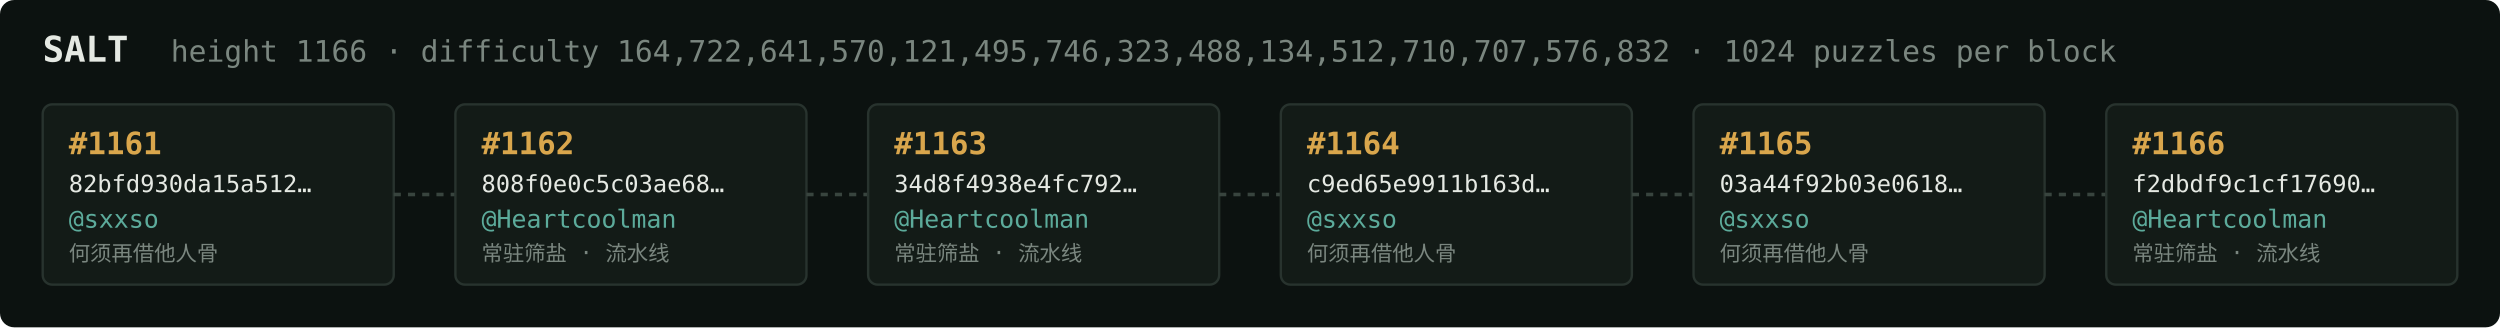
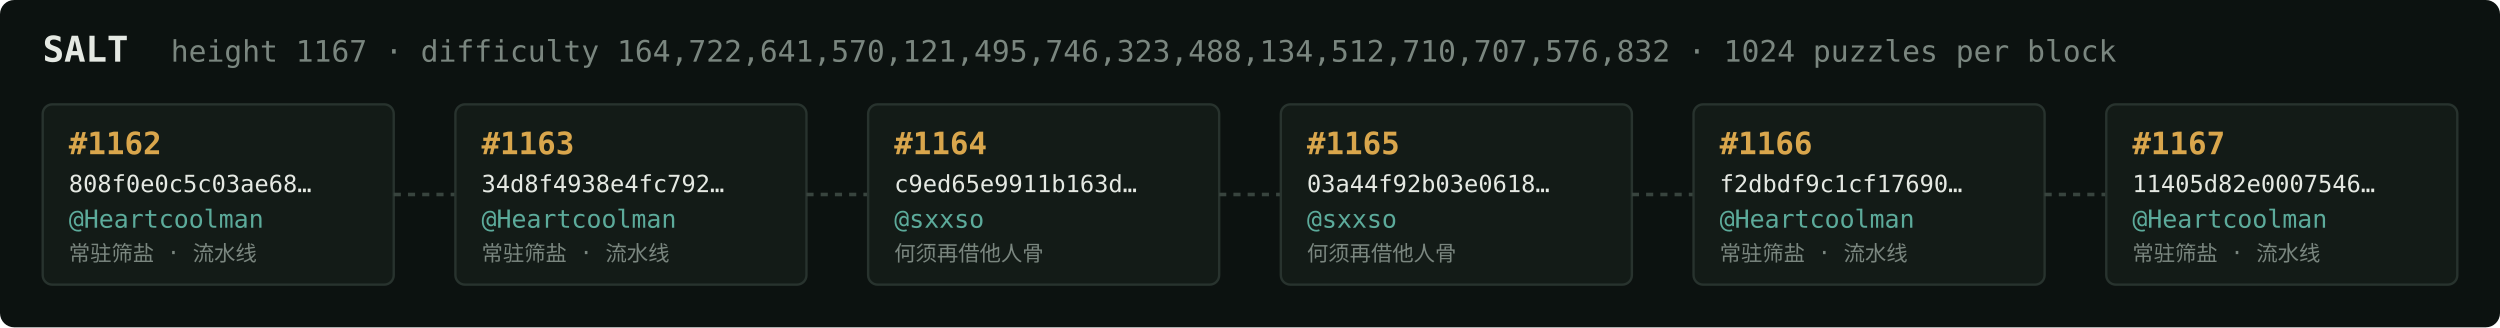
<svg xmlns="http://www.w3.org/2000/svg" width="1054" height="138" viewBox="0 0 1054 138" font-family="ui-monospace,SFMono-Regular,Menlo,monospace">
  <rect fill="#0c1210" width="1054" height="138" rx="6" />
  <text x="18" y="26" fill="#e5e9e3" font-size="15" font-weight="700">SALT</text>
-   <text x="72" y="26" fill="#7a867f" font-size="12.5">height 1166 · difficulty 164,722,641,570,121,495,746,323,488,134,512,710,707,576,832 · 1024 puzzles per block</text>
+   <text x="72" y="26" fill="#7a867f" font-size="12.5">height 1167 · difficulty 164,722,641,570,121,495,746,323,488,134,512,710,707,576,832 · 1024 puzzles per block</text>
  <rect x="18" y="44" width="148" height="76" rx="4" fill="#131b17" stroke="#28332e" stroke-width="1" />
-   <text x="29" y="65" fill="#d9a64c" font-size="13" font-weight="700">#1161</text>
-   <text x="29" y="81" fill="#e5e9e3" font-size="10">82bfd930da15a512…</text>
-   <text x="29" y="96" fill="#5cab9b" font-size="10.5">@sxxso</text>
-   <text x="29" y="110" fill="#7a867f" font-size="9">何须再借他人骨</text>
+   <text x="29" y="65" fill="#d9a64c" font-size="13" font-weight="700">#1162</text>
+   <text x="29" y="81" fill="#e5e9e3" font-size="10">808f0e0c5c03ae68…</text>
+   <text x="29" y="96" fill="#5cab9b" font-size="10.5">@Heartcoolman</text>
+   <text x="29" y="110" fill="#7a867f" font-size="9">常驻筛盐 · 流水线</text>
  <line x1="166" y1="82.0" x2="192" y2="82.0" stroke="#38443e" stroke-width="1.5" stroke-dasharray="3 3" />
  <rect x="192" y="44" width="148" height="76" rx="4" fill="#131b17" stroke="#28332e" stroke-width="1" />
-   <text x="203" y="65" fill="#d9a64c" font-size="13" font-weight="700">#1162</text>
-   <text x="203" y="81" fill="#e5e9e3" font-size="10">808f0e0c5c03ae68…</text>
+   <text x="203" y="65" fill="#d9a64c" font-size="13" font-weight="700">#1163</text>
+   <text x="203" y="81" fill="#e5e9e3" font-size="10">34d8f4938e4fc792…</text>
  <text x="203" y="96" fill="#5cab9b" font-size="10.5">@Heartcoolman</text>
  <text x="203" y="110" fill="#7a867f" font-size="9">常驻筛盐 · 流水线</text>
  <line x1="340" y1="82.0" x2="366" y2="82.0" stroke="#38443e" stroke-width="1.5" stroke-dasharray="3 3" />
  <rect x="366" y="44" width="148" height="76" rx="4" fill="#131b17" stroke="#28332e" stroke-width="1" />
-   <text x="377" y="65" fill="#d9a64c" font-size="13" font-weight="700">#1163</text>
-   <text x="377" y="81" fill="#e5e9e3" font-size="10">34d8f4938e4fc792…</text>
-   <text x="377" y="96" fill="#5cab9b" font-size="10.5">@Heartcoolman</text>
-   <text x="377" y="110" fill="#7a867f" font-size="9">常驻筛盐 · 流水线</text>
+   <text x="377" y="65" fill="#d9a64c" font-size="13" font-weight="700">#1164</text>
+   <text x="377" y="81" fill="#e5e9e3" font-size="10">c9ed65e9911b163d…</text>
+   <text x="377" y="96" fill="#5cab9b" font-size="10.5">@sxxso</text>
+   <text x="377" y="110" fill="#7a867f" font-size="9">何须再借他人骨</text>
  <line x1="514" y1="82.0" x2="540" y2="82.0" stroke="#38443e" stroke-width="1.5" stroke-dasharray="3 3" />
  <rect x="540" y="44" width="148" height="76" rx="4" fill="#131b17" stroke="#28332e" stroke-width="1" />
-   <text x="551" y="65" fill="#d9a64c" font-size="13" font-weight="700">#1164</text>
-   <text x="551" y="81" fill="#e5e9e3" font-size="10">c9ed65e9911b163d…</text>
+   <text x="551" y="65" fill="#d9a64c" font-size="13" font-weight="700">#1165</text>
+   <text x="551" y="81" fill="#e5e9e3" font-size="10">03a44f92b03e0618…</text>
  <text x="551" y="96" fill="#5cab9b" font-size="10.5">@sxxso</text>
  <text x="551" y="110" fill="#7a867f" font-size="9">何须再借他人骨</text>
  <line x1="688" y1="82.0" x2="714" y2="82.0" stroke="#38443e" stroke-width="1.5" stroke-dasharray="3 3" />
  <rect x="714" y="44" width="148" height="76" rx="4" fill="#131b17" stroke="#28332e" stroke-width="1" />
-   <text x="725" y="65" fill="#d9a64c" font-size="13" font-weight="700">#1165</text>
-   <text x="725" y="81" fill="#e5e9e3" font-size="10">03a44f92b03e0618…</text>
-   <text x="725" y="96" fill="#5cab9b" font-size="10.5">@sxxso</text>
-   <text x="725" y="110" fill="#7a867f" font-size="9">何须再借他人骨</text>
+   <text x="725" y="65" fill="#d9a64c" font-size="13" font-weight="700">#1166</text>
+   <text x="725" y="81" fill="#e5e9e3" font-size="10">f2dbdf9c1cf17690…</text>
+   <text x="725" y="96" fill="#5cab9b" font-size="10.5">@Heartcoolman</text>
+   <text x="725" y="110" fill="#7a867f" font-size="9">常驻筛盐 · 流水线</text>
  <line x1="862" y1="82.0" x2="888" y2="82.0" stroke="#38443e" stroke-width="1.5" stroke-dasharray="3 3" />
  <rect x="888" y="44" width="148" height="76" rx="4" fill="#131b17" stroke="#28332e" stroke-width="1" />
-   <text x="899" y="65" fill="#d9a64c" font-size="13" font-weight="700">#1166</text>
-   <text x="899" y="81" fill="#e5e9e3" font-size="10">f2dbdf9c1cf17690…</text>
+   <text x="899" y="65" fill="#d9a64c" font-size="13" font-weight="700">#1167</text>
+   <text x="899" y="81" fill="#e5e9e3" font-size="10">11405d82e0007546…</text>
  <text x="899" y="96" fill="#5cab9b" font-size="10.5">@Heartcoolman</text>
  <text x="899" y="110" fill="#7a867f" font-size="9">常驻筛盐 · 流水线</text>
</svg>
